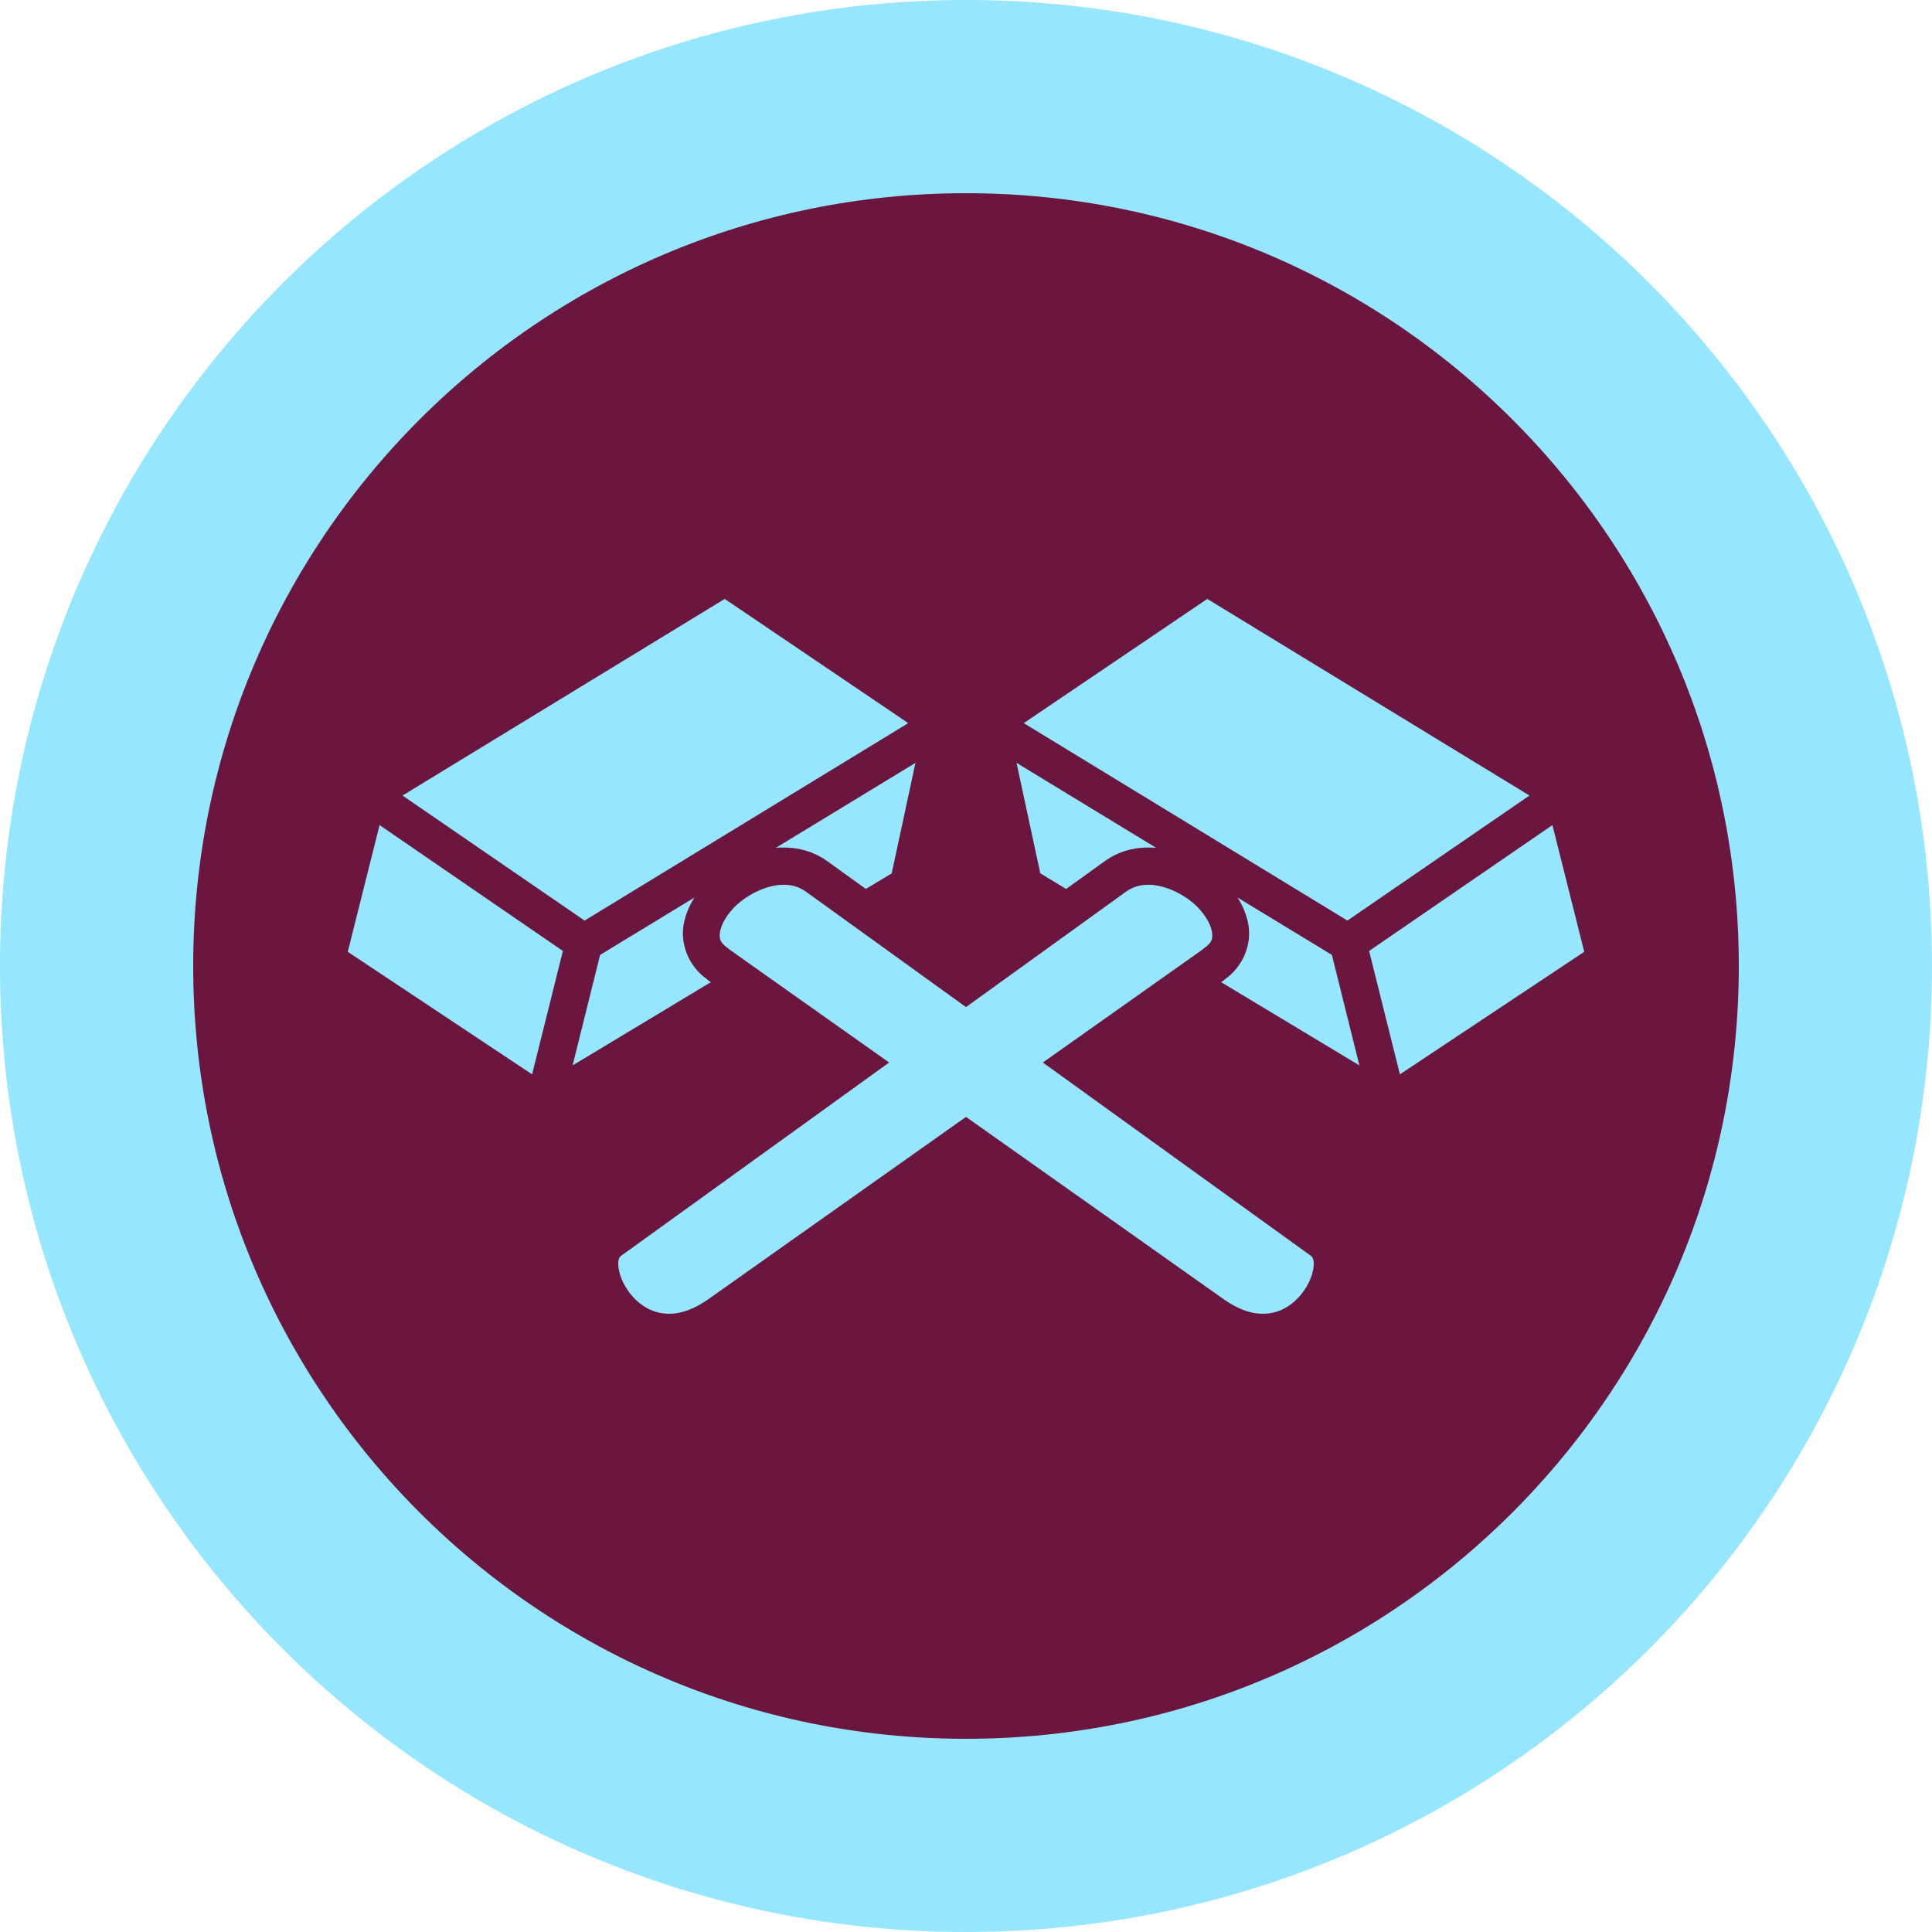
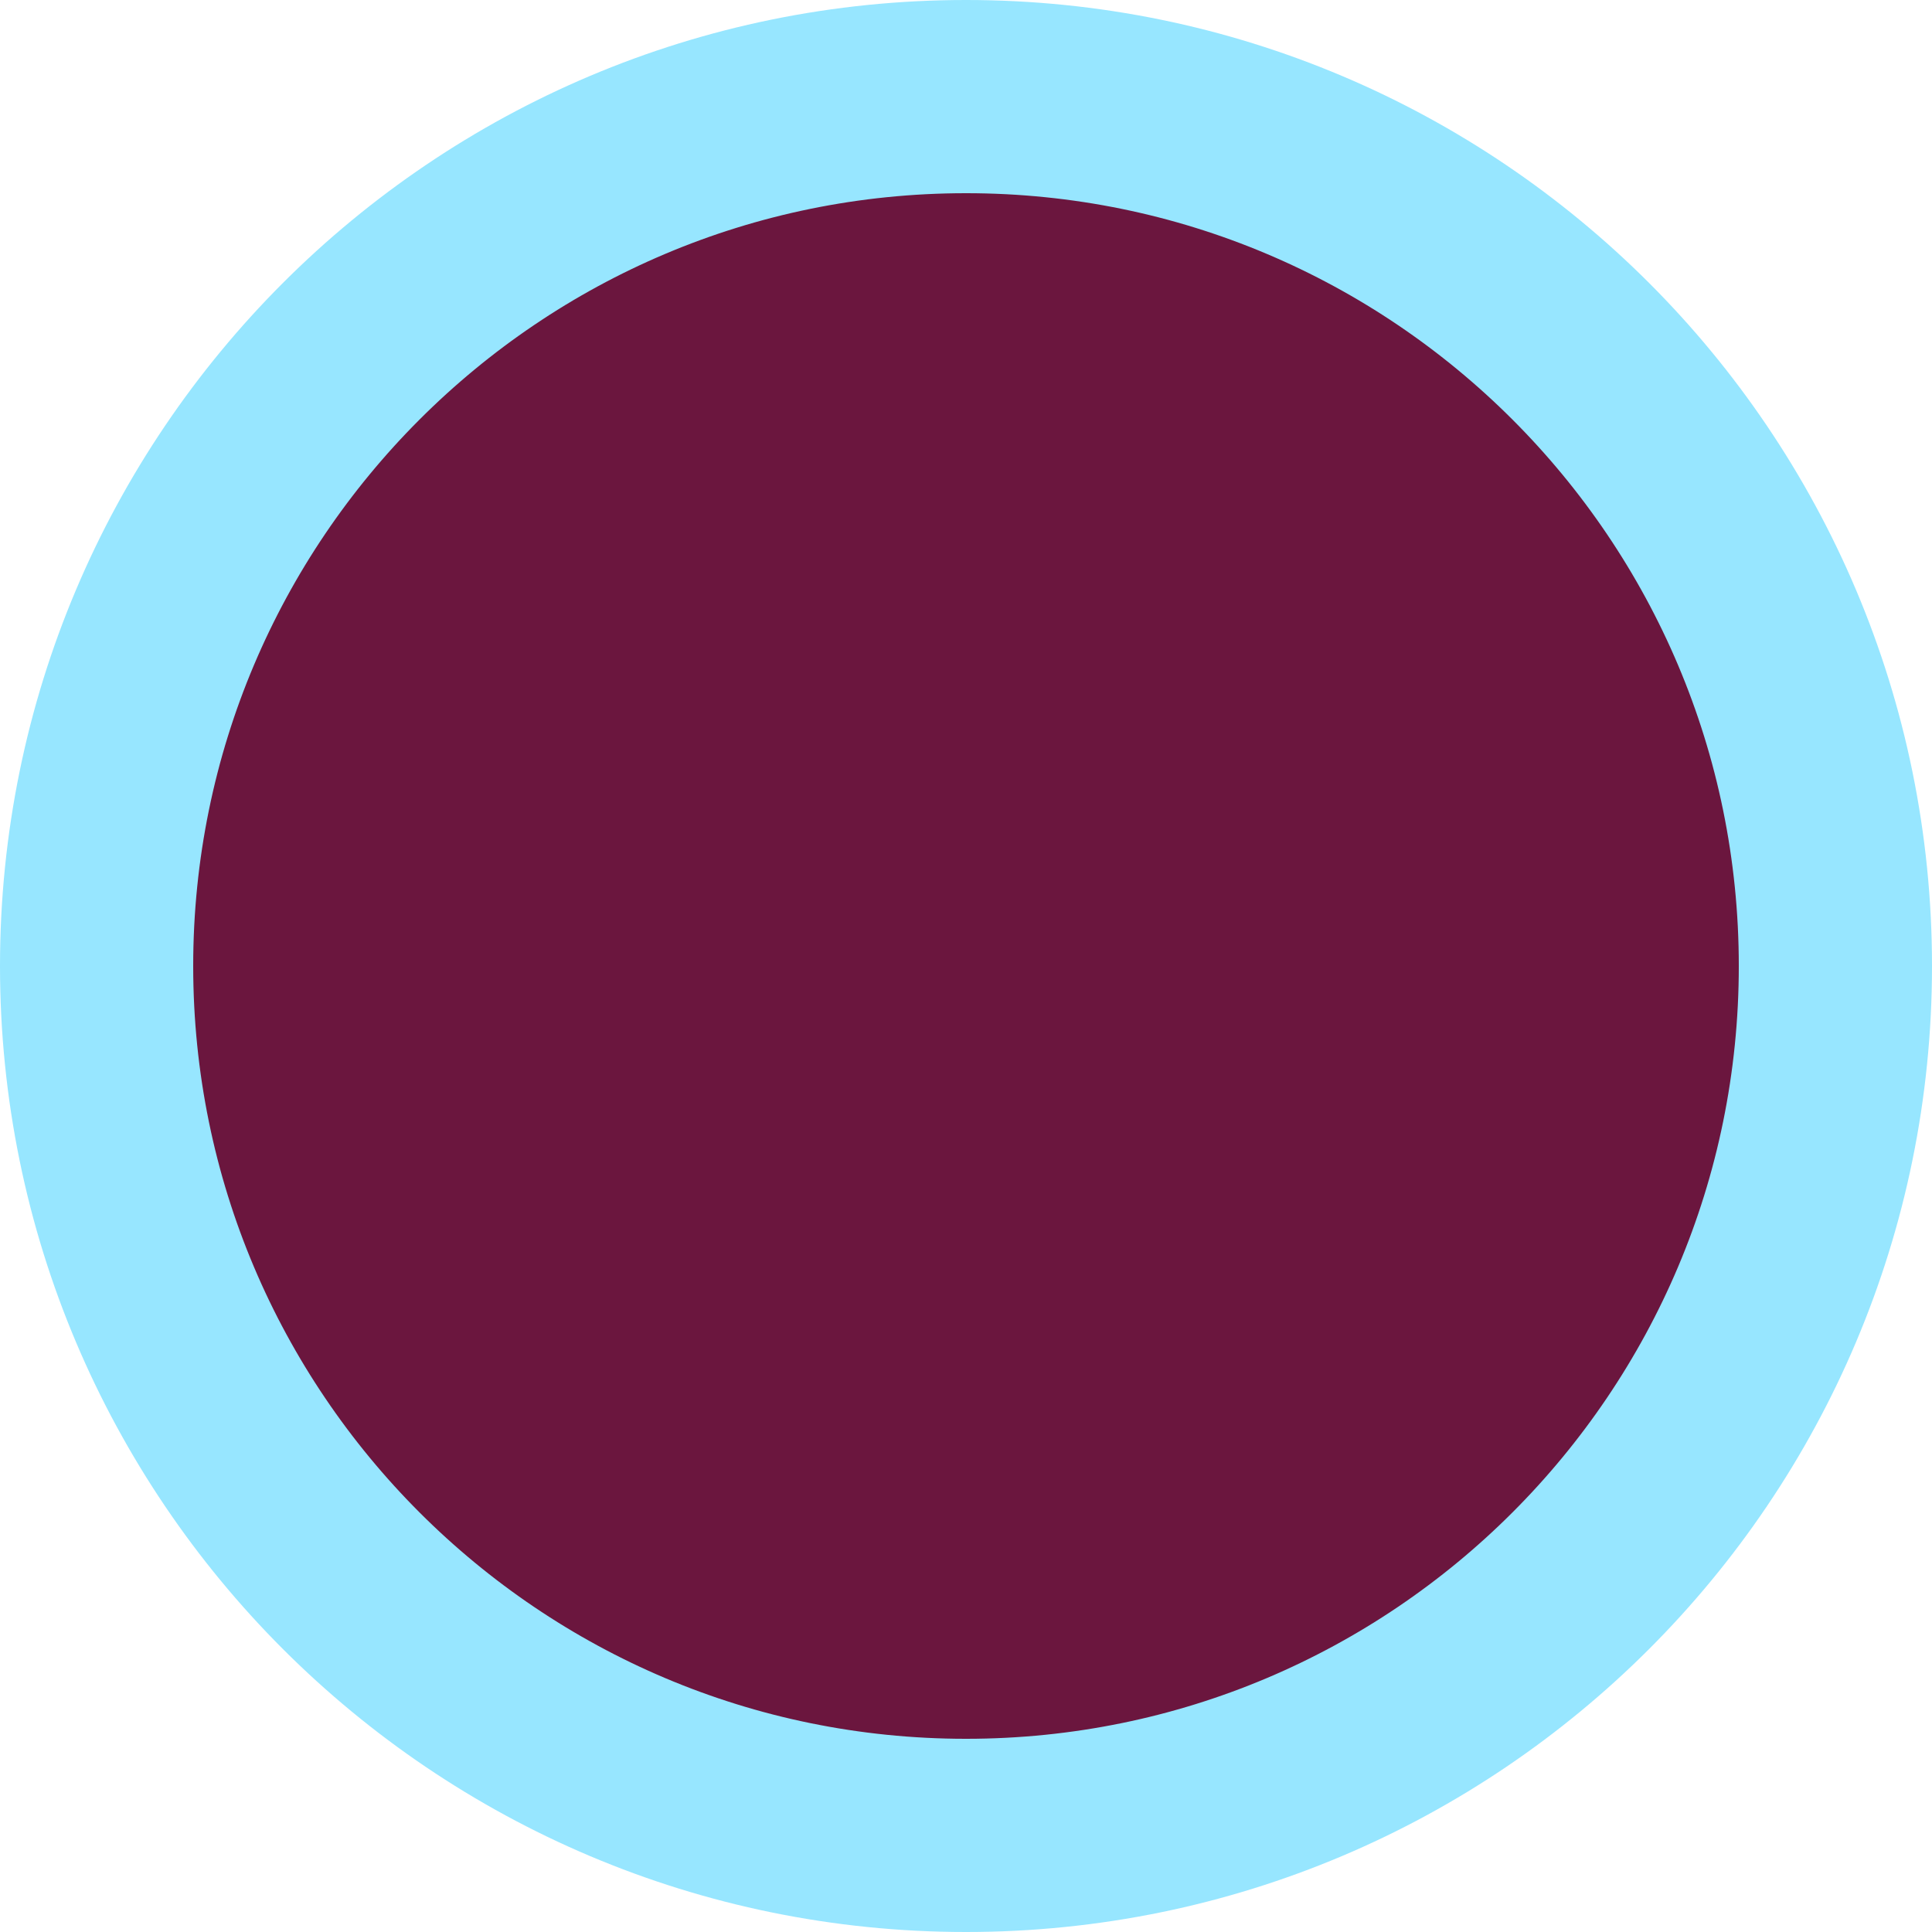
<svg xmlns="http://www.w3.org/2000/svg" width="100" height="100" viewBox="0 0 100 100" fill="none">
  <circle cx="50" cy="50" r="45" fill="#6B163E" stroke="#97E6FF" stroke-width="10" />
-   <path d="M62.489 31L52.99 37.429L69.742 47.649L79.165 41.177L62.489 31ZM52.616 39.486L53.846 45.205L55.183 46.012L57.173 44.58C57.9 44.052 58.735 43.848 59.548 43.869C59.644 43.869 59.74 43.88 59.836 43.88L52.616 39.486ZM80.353 42.706L70.865 49.222L72.459 55.608L82 49.265L80.353 42.706ZM59.344 45.797C58.959 45.808 58.606 45.926 58.285 46.152L32.137 65.009C32.051 65.074 31.956 65.235 32.022 65.666C32.087 66.108 32.352 66.678 32.766 67.131C33.179 67.583 33.712 67.906 34.331 67.982C34.95 68.057 35.7 67.917 36.644 67.26L62.275 49.125V49.114C62.757 48.78 62.789 48.575 62.724 48.199C62.66 47.822 62.339 47.262 61.826 46.798C61.313 46.346 60.617 45.98 59.975 45.851C59.815 45.819 59.665 45.797 59.516 45.797H59.344ZM64.051 46.454C64.329 46.885 64.532 47.358 64.618 47.875C64.789 48.866 64.361 50.019 63.388 50.697V50.708L63.206 50.837L70.362 55.145L68.939 49.426L64.051 46.454Z" fill="#97E6FF" />
-   <path d="M37.511 31L47.01 37.429L30.258 47.649L20.835 41.177L37.511 31ZM47.384 39.486L46.154 45.205L44.817 46.012L42.827 44.58C42.1 44.052 41.265 43.848 40.452 43.869C40.356 43.869 40.26 43.88 40.164 43.88L47.384 39.486ZM19.647 42.706L29.135 49.222L27.541 55.608L18 49.265L19.647 42.706ZM40.656 45.797C41.041 45.808 41.394 45.926 41.715 46.152L67.863 65.009C67.949 65.074 68.043 65.235 67.978 65.666C67.913 66.108 67.648 66.678 67.234 67.131C66.821 67.583 66.288 67.906 65.669 67.982C65.049 68.057 64.3 67.917 63.356 67.26L37.725 49.125V49.114C37.243 48.78 37.211 48.575 37.276 48.199C37.34 47.822 37.661 47.262 38.174 46.798C38.687 46.346 39.383 45.98 40.025 45.851C40.185 45.819 40.335 45.797 40.484 45.797H40.656ZM35.949 46.454C35.671 46.885 35.468 47.358 35.382 47.875C35.211 48.866 35.639 50.019 36.612 50.697V50.708L36.794 50.837L29.638 55.145L31.061 49.426L35.949 46.454Z" fill="#97E6FF" />
</svg>
